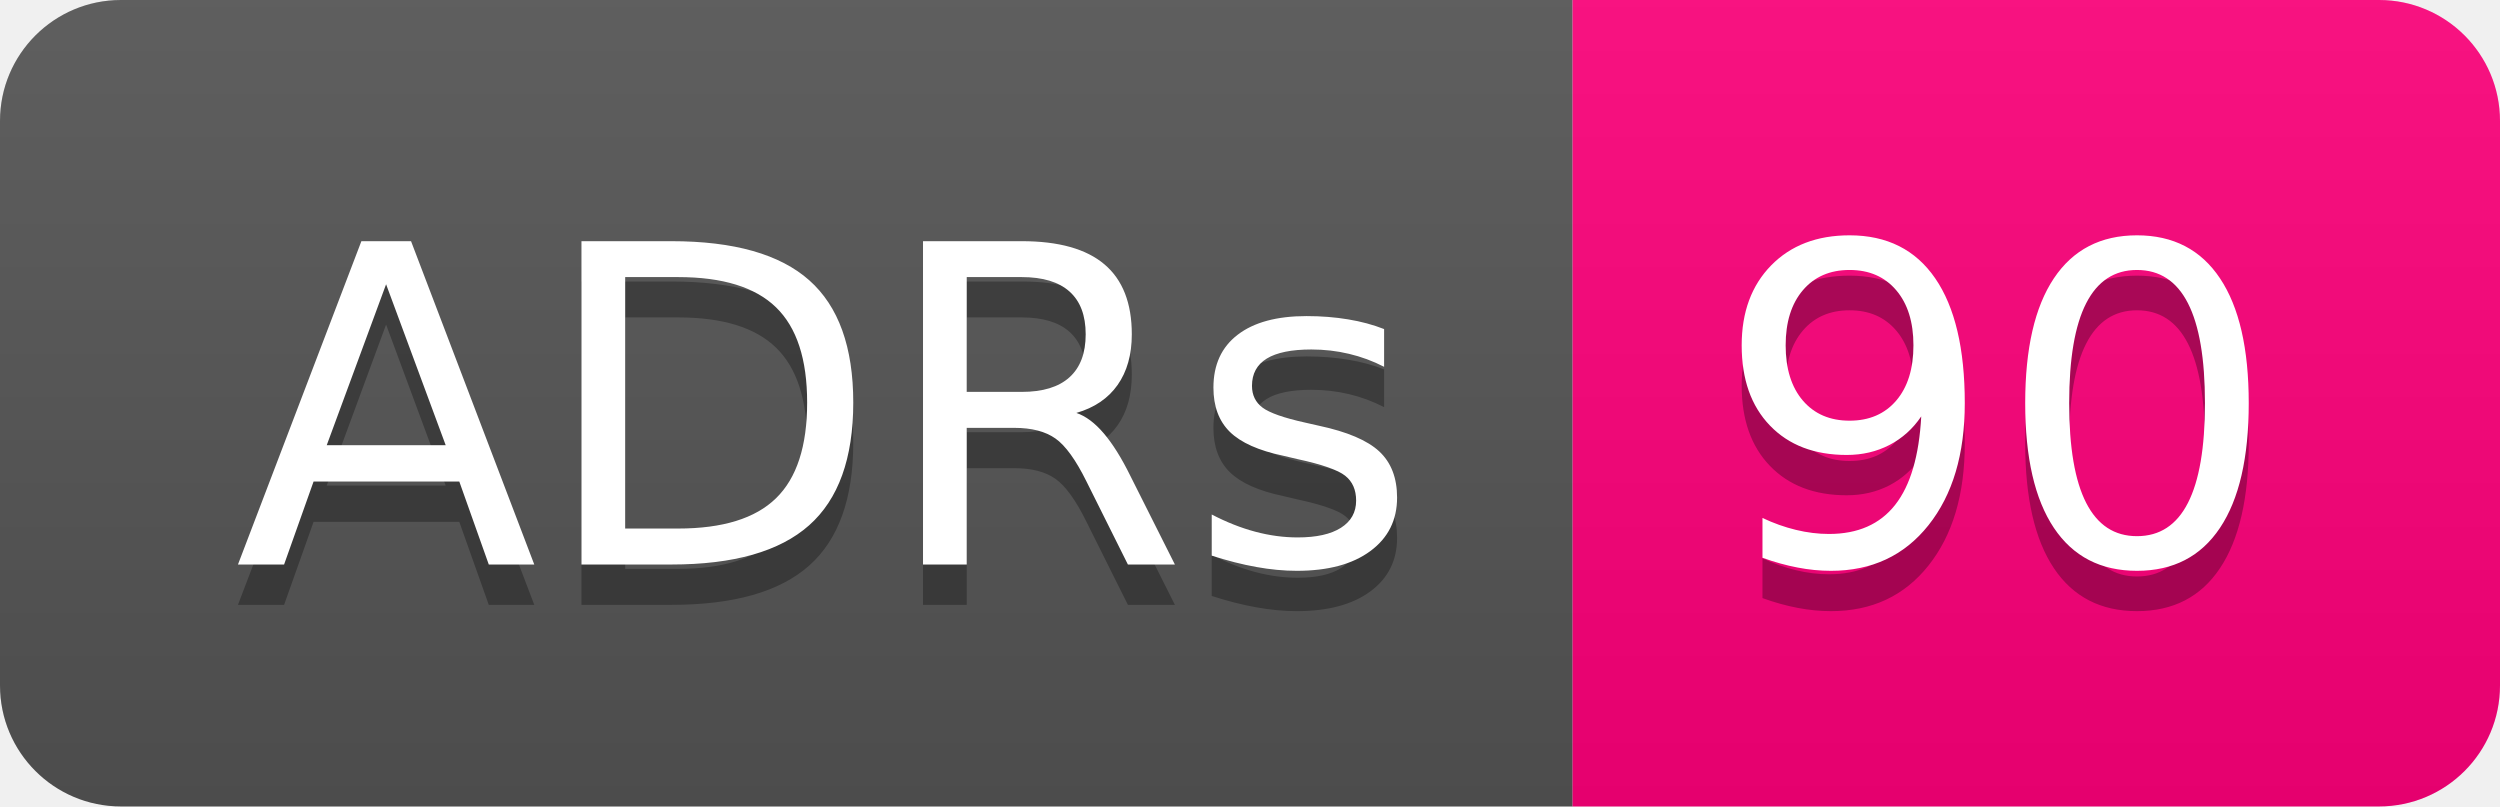
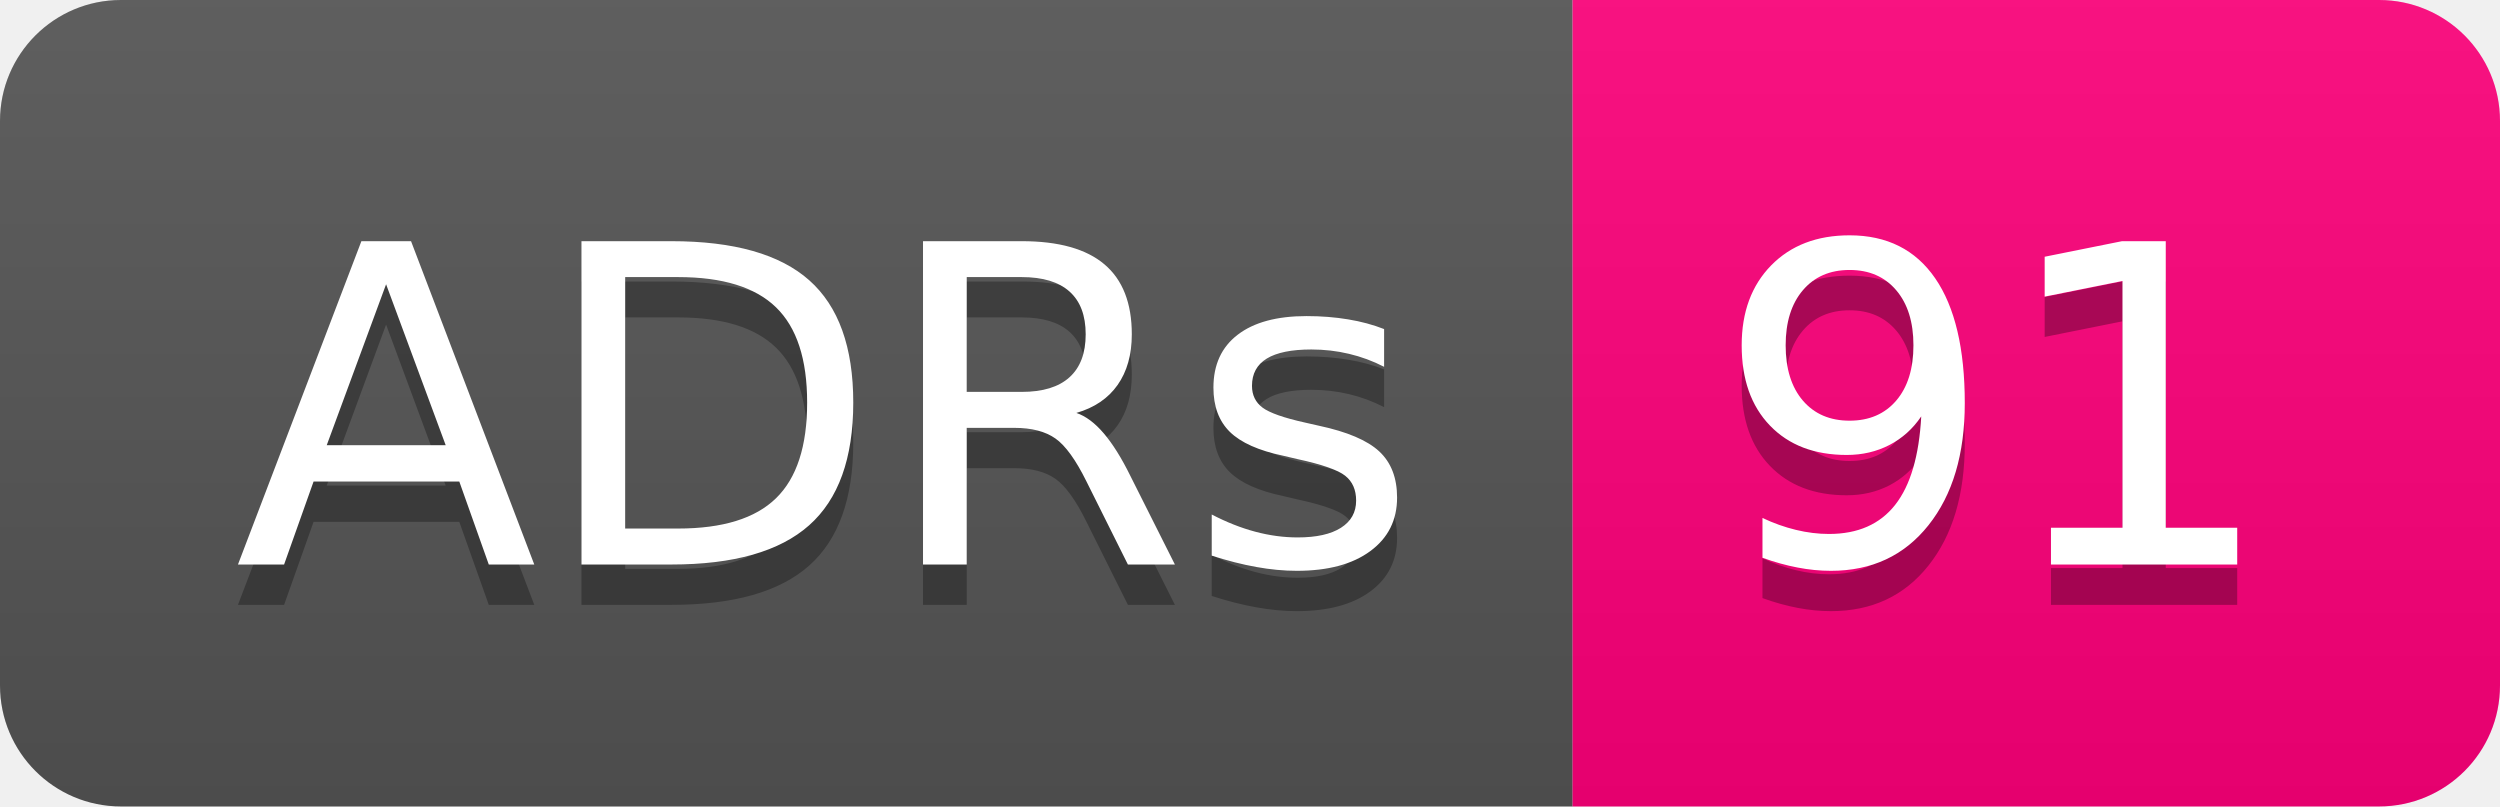
- <svg xmlns="http://www.w3.org/2000/svg" width="62" height="20" role="img" aria-label="ADRs: 90">
+ <svg xmlns="http://www.w3.org/2000/svg" width="62" height="20" role="img" aria-label="ADRs: 91">
  <linearGradient id="s" x2="0" y2="100%">
    <stop offset="0" stop-color="#bbb" stop-opacity=".1" />
    <stop offset="1" stop-opacity=".1" />
  </linearGradient>
  <clipPath id="r">
    <rect width="62" height="20" rx="3" fill="#fff" />
  </clipPath>
  <g clip-path="url(#r)">
    <rect width="39" height="20" fill="#555" />
    <rect x="39" width="23" height="20" fill="#ff007b" />
    <rect width="62" height="20" fill="url(#s)" />
  </g>
  <g fill="#fff" text-anchor="middle" font-family="Verdana,Geneva,DejaVu Sans,sans-serif" text-rendering="geometricPrecision" font-size="110">
    <text aria-hidden="true" x="205" y="150" fill="#010101" fill-opacity=".3" transform="scale(.1)" textLength="290">ADRs</text>
    <text x="205" y="140" transform="scale(.1)" fill="#fff" textLength="290">ADRs</text>
-     <text aria-hidden="true" x="495" y="150" fill="#010101" fill-opacity=".3" transform="scale(.1)" textLength="130">90</text>
-     <text x="495" y="140" transform="scale(.1)" fill="#fff" textLength="130">90</text>
+     <text aria-hidden="true" x="495" y="150" fill="#010101" fill-opacity=".3" transform="scale(.1)" textLength="130">91</text>
+     <text x="495" y="140" transform="scale(.1)" fill="#fff" textLength="130">91</text>
  </g>
</svg>
